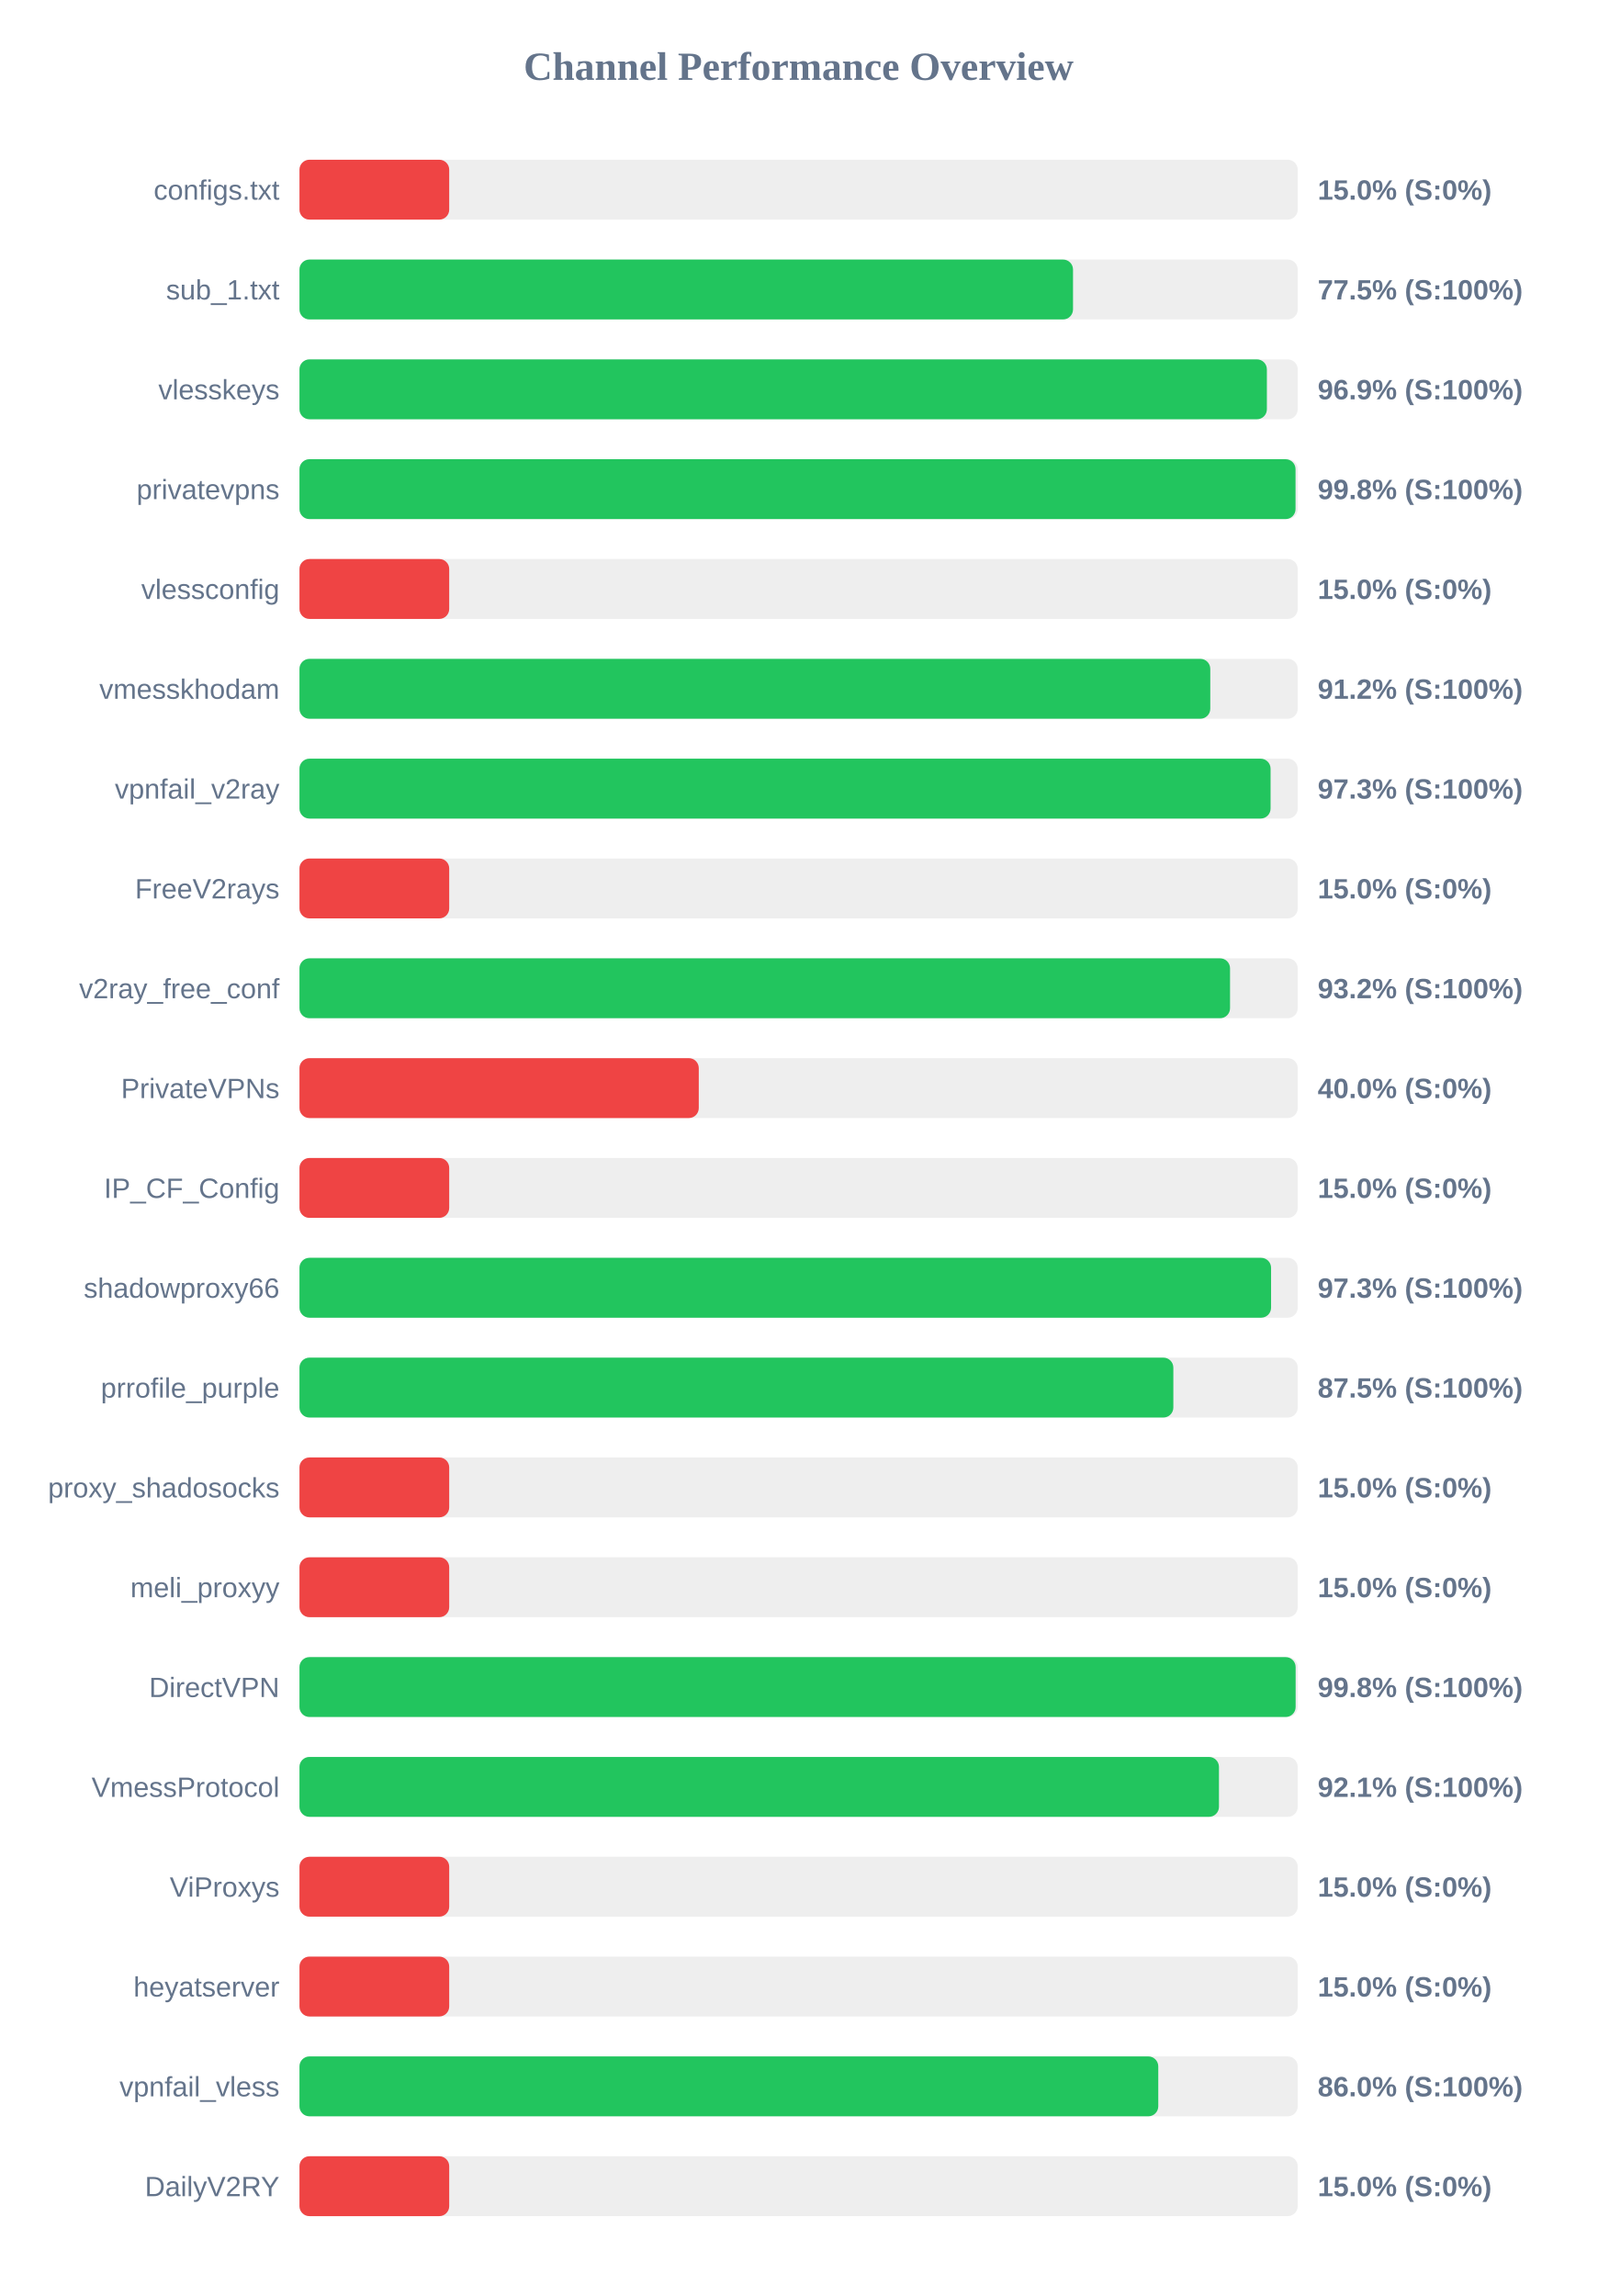
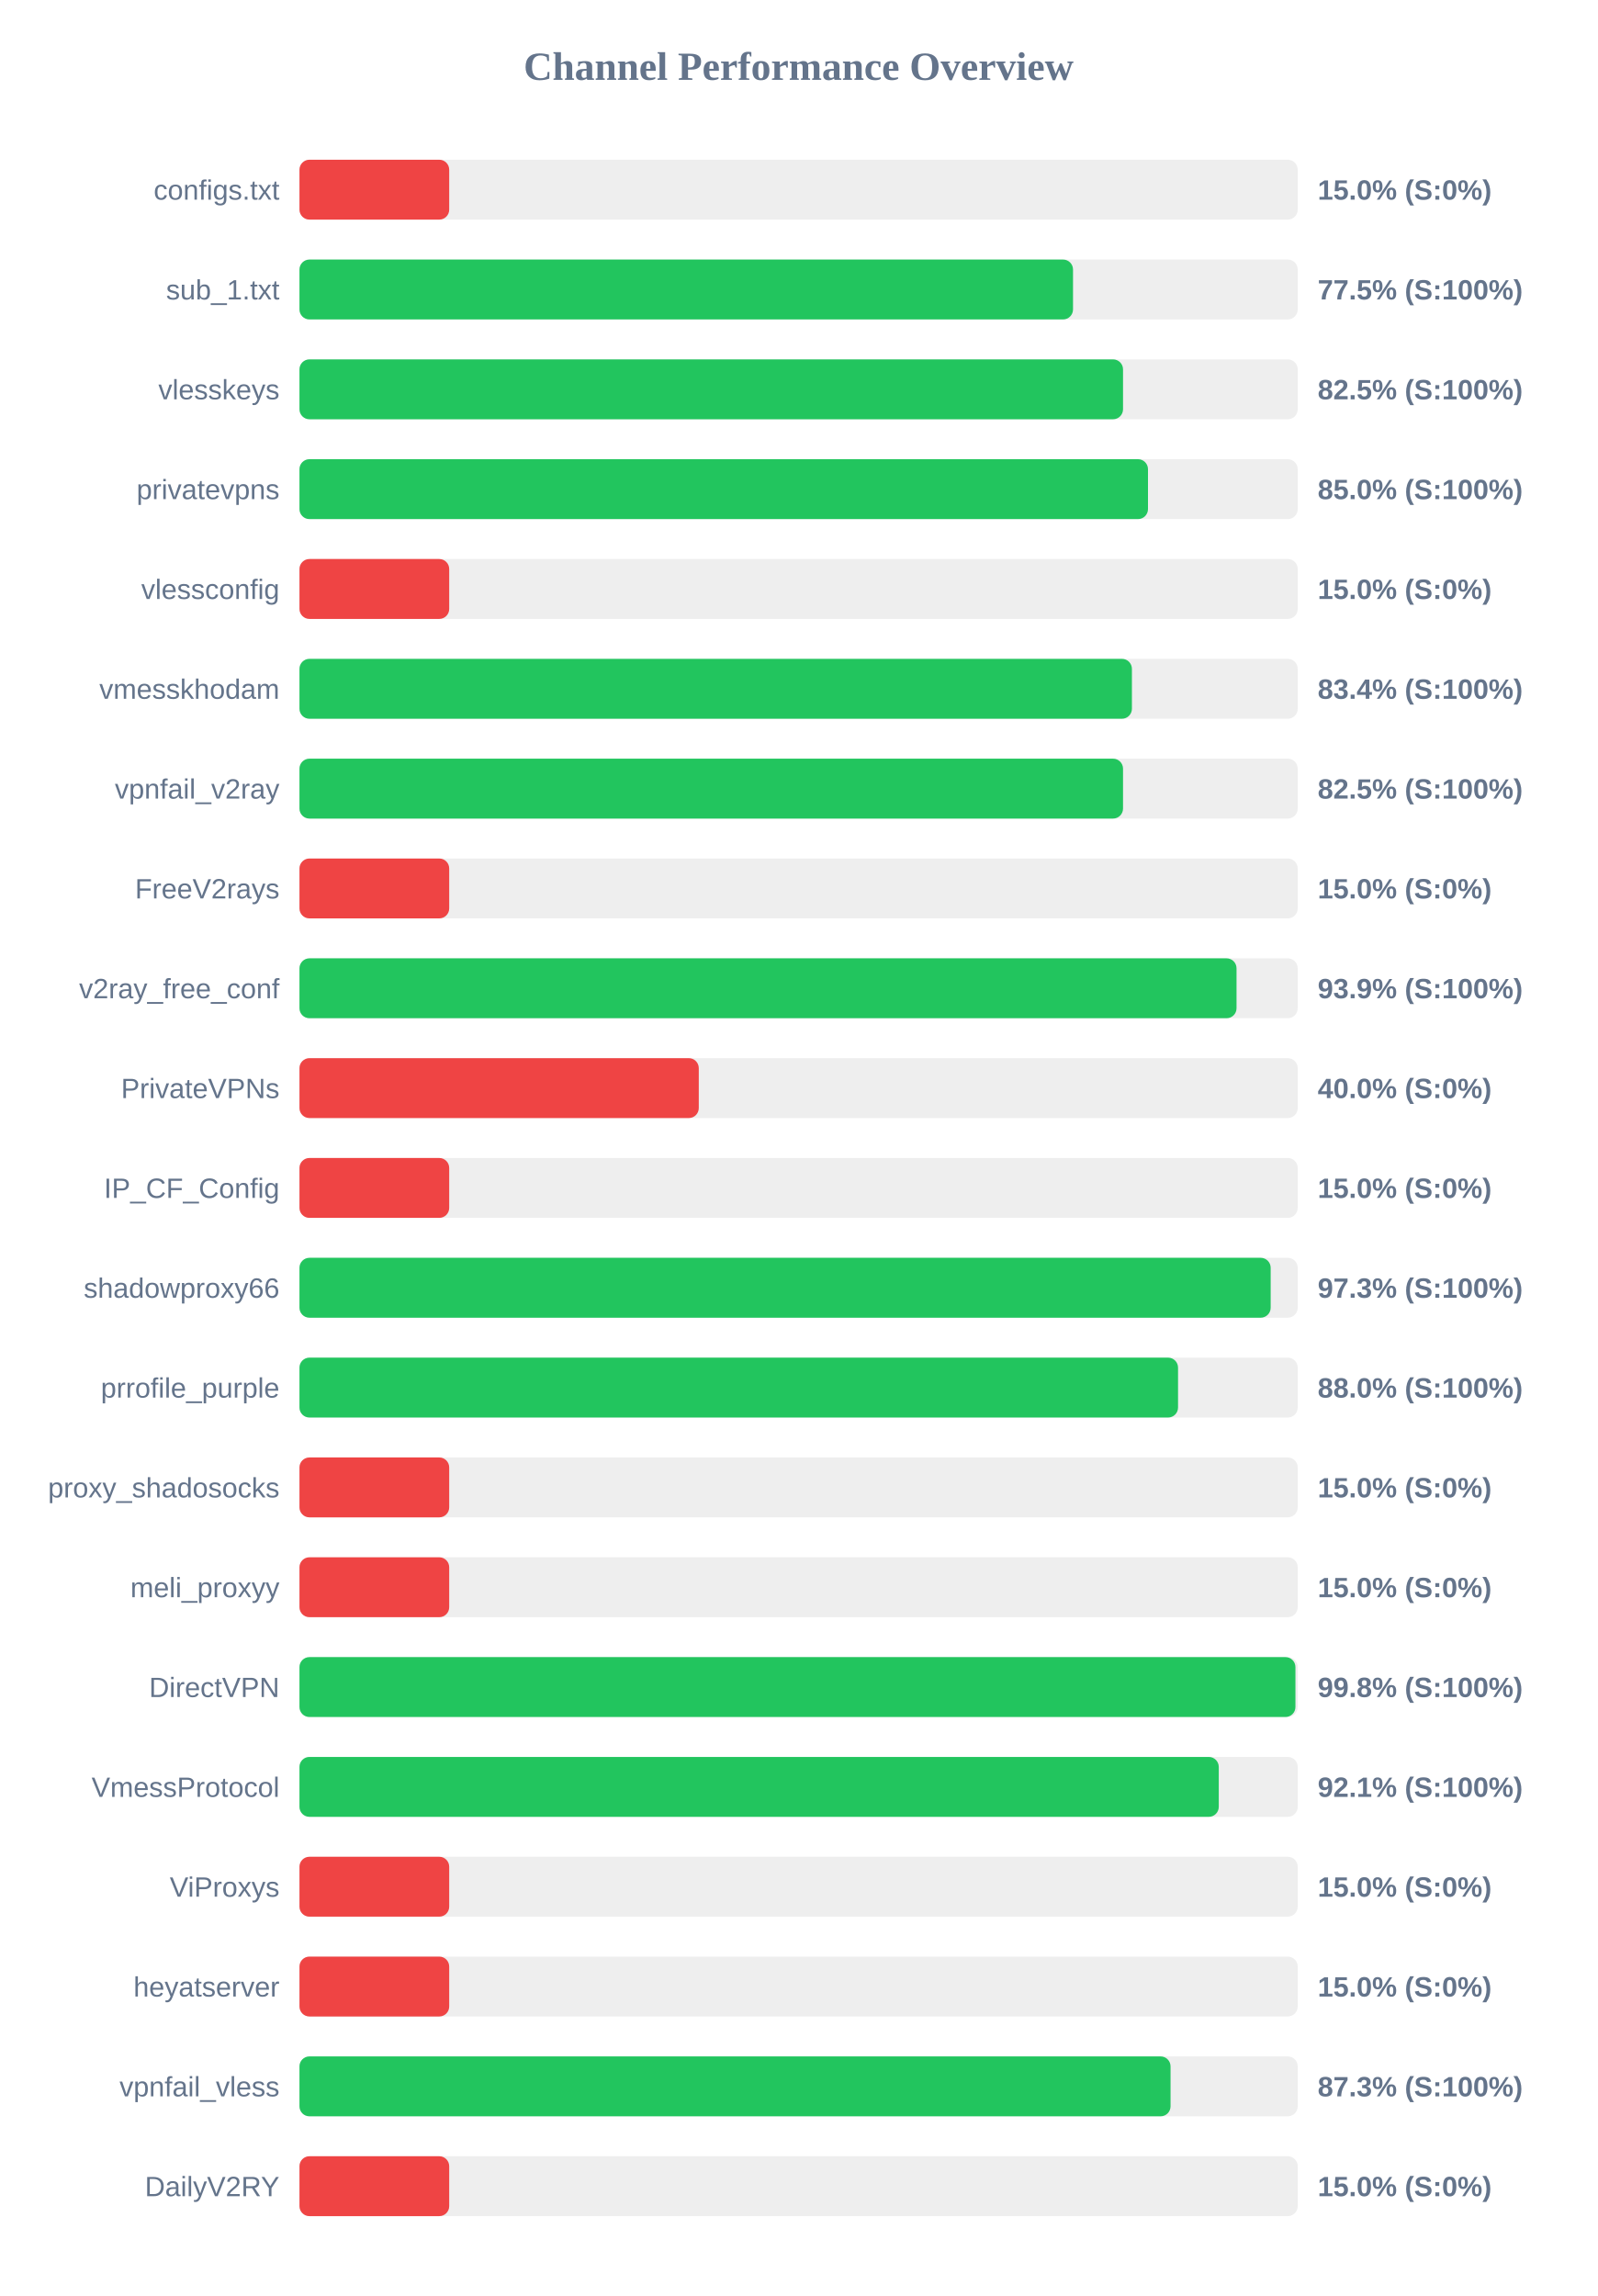
<svg xmlns="http://www.w3.org/2000/svg" width="800" height="1150" version="1.1">
  <style>
        .row { font: 14px Arial; fill: #64748b; }
        .score { font: bold 14px Arial; fill: #64748b; }
    </style>
  <text x="400" y="40" text-anchor="middle" font-size="20px" font-weight="bold" fill="#64748b">Channel Performance Overview</text>
  <rect x="150" y="80" width="500" height="30" fill="#eee" rx="5" />
  <rect x="150" y="80" width="75.0" height="30" fill="#ef4444" rx="5" />
  <text x="140" y="100" text-anchor="end" class="row">configs.txt</text>
  <text x="660" y="100" text-anchor="start" class="score">15.0% (S:0%)</text>
  <rect x="150" y="130" width="500" height="30" fill="#eee" rx="5" />
  <rect x="150" y="130" width="387.45" height="30" fill="#22c55e" rx="5" />
  <text x="140" y="150" text-anchor="end" class="row">sub_1.txt</text>
  <text x="660" y="150" text-anchor="start" class="score">77.5% (S:100%)</text>
  <rect x="150" y="180" width="500" height="30" fill="#eee" rx="5" />
-   <rect x="150" y="180" width="484.55" height="30" fill="#22c55e" rx="5" />
+   <rect x="150" y="180" width="412.5" height="30" fill="#22c55e" rx="5" />
  <text x="140" y="200" text-anchor="end" class="row">vlesskeys</text>
-   <text x="660" y="200" text-anchor="start" class="score">96.9% (S:100%)</text>
+   <text x="660" y="200" text-anchor="start" class="score">82.5% (S:100%)</text>
  <rect x="150" y="230" width="500" height="30" fill="#eee" rx="5" />
-   <rect x="150" y="230" width="498.9" height="30" fill="#22c55e" rx="5" />
+   <rect x="150" y="230" width="425.0" height="30" fill="#22c55e" rx="5" />
  <text x="140" y="250" text-anchor="end" class="row">privatevpns</text>
-   <text x="660" y="250" text-anchor="start" class="score">99.8% (S:100%)</text>
+   <text x="660" y="250" text-anchor="start" class="score">85.0% (S:100%)</text>
  <rect x="150" y="280" width="500" height="30" fill="#eee" rx="5" />
  <rect x="150" y="280" width="75.0" height="30" fill="#ef4444" rx="5" />
  <text x="140" y="300" text-anchor="end" class="row">vlessconfig</text>
  <text x="660" y="300" text-anchor="start" class="score">15.0% (S:0%)</text>
  <rect x="150" y="330" width="500" height="30" fill="#eee" rx="5" />
-   <rect x="150" y="330" width="456.2" height="30" fill="#22c55e" rx="5" />
+   <rect x="150" y="330" width="416.95" height="30" fill="#22c55e" rx="5" />
  <text x="140" y="350" text-anchor="end" class="row">vmesskhodam</text>
-   <text x="660" y="350" text-anchor="start" class="score">91.2% (S:100%)</text>
+   <text x="660" y="350" text-anchor="start" class="score">83.4% (S:100%)</text>
  <rect x="150" y="380" width="500" height="30" fill="#eee" rx="5" />
-   <rect x="150" y="380" width="486.4" height="30" fill="#22c55e" rx="5" />
+   <rect x="150" y="380" width="412.5" height="30" fill="#22c55e" rx="5" />
  <text x="140" y="400" text-anchor="end" class="row">vpnfail_v2ray</text>
-   <text x="660" y="400" text-anchor="start" class="score">97.3% (S:100%)</text>
+   <text x="660" y="400" text-anchor="start" class="score">82.5% (S:100%)</text>
  <rect x="150" y="430" width="500" height="30" fill="#eee" rx="5" />
  <rect x="150" y="430" width="75.0" height="30" fill="#ef4444" rx="5" />
  <text x="140" y="450" text-anchor="end" class="row">FreeV2rays</text>
  <text x="660" y="450" text-anchor="start" class="score">15.0% (S:0%)</text>
  <rect x="150" y="480" width="500" height="30" fill="#eee" rx="5" />
-   <rect x="150" y="480" width="466.1" height="30" fill="#22c55e" rx="5" />
+   <rect x="150" y="480" width="469.35" height="30" fill="#22c55e" rx="5" />
  <text x="140" y="500" text-anchor="end" class="row">v2ray_free_conf</text>
-   <text x="660" y="500" text-anchor="start" class="score">93.2% (S:100%)</text>
+   <text x="660" y="500" text-anchor="start" class="score">93.9% (S:100%)</text>
  <rect x="150" y="530" width="500" height="30" fill="#eee" rx="5" />
  <rect x="150" y="530" width="200.0" height="30" fill="#ef4444" rx="5" />
  <text x="140" y="550" text-anchor="end" class="row">PrivateVPNs</text>
  <text x="660" y="550" text-anchor="start" class="score">40.0% (S:0%)</text>
  <rect x="150" y="580" width="500" height="30" fill="#eee" rx="5" />
  <rect x="150" y="580" width="75.0" height="30" fill="#ef4444" rx="5" />
  <text x="140" y="600" text-anchor="end" class="row">IP_CF_Config</text>
  <text x="660" y="600" text-anchor="start" class="score">15.0% (S:0%)</text>
  <rect x="150" y="630" width="500" height="30" fill="#eee" rx="5" />
-   <rect x="150" y="630" width="486.65" height="30" fill="#22c55e" rx="5" />
+   <rect x="150" y="630" width="486.45" height="30" fill="#22c55e" rx="5" />
  <text x="140" y="650" text-anchor="end" class="row">shadowproxy66</text>
  <text x="660" y="650" text-anchor="start" class="score">97.3% (S:100%)</text>
  <rect x="150" y="680" width="500" height="30" fill="#eee" rx="5" />
-   <rect x="150" y="680" width="437.7" height="30" fill="#22c55e" rx="5" />
+   <rect x="150" y="680" width="440.05" height="30" fill="#22c55e" rx="5" />
  <text x="140" y="700" text-anchor="end" class="row">prrofile_purple</text>
-   <text x="660" y="700" text-anchor="start" class="score">87.5% (S:100%)</text>
+   <text x="660" y="700" text-anchor="start" class="score">88.0% (S:100%)</text>
  <rect x="150" y="730" width="500" height="30" fill="#eee" rx="5" />
  <rect x="150" y="730" width="75.0" height="30" fill="#ef4444" rx="5" />
  <text x="140" y="750" text-anchor="end" class="row">proxy_shadosocks</text>
  <text x="660" y="750" text-anchor="start" class="score">15.0% (S:0%)</text>
  <rect x="150" y="780" width="500" height="30" fill="#eee" rx="5" />
  <rect x="150" y="780" width="75.0" height="30" fill="#ef4444" rx="5" />
  <text x="140" y="800" text-anchor="end" class="row">meli_proxyy</text>
  <text x="660" y="800" text-anchor="start" class="score">15.0% (S:0%)</text>
  <rect x="150" y="830" width="500" height="30" fill="#eee" rx="5" />
-   <rect x="150" y="830" width="498.95" height="30" fill="#22c55e" rx="5" />
+   <rect x="150" y="830" width="498.85" height="30" fill="#22c55e" rx="5" />
  <text x="140" y="850" text-anchor="end" class="row">DirectVPN</text>
  <text x="660" y="850" text-anchor="start" class="score">99.8% (S:100%)</text>
  <rect x="150" y="880" width="500" height="30" fill="#eee" rx="5" />
-   <rect x="150" y="880" width="460.55" height="30" fill="#22c55e" rx="5" />
+   <rect x="150" y="880" width="460.45" height="30" fill="#22c55e" rx="5" />
  <text x="140" y="900" text-anchor="end" class="row">VmessProtocol</text>
  <text x="660" y="900" text-anchor="start" class="score">92.1% (S:100%)</text>
  <rect x="150" y="930" width="500" height="30" fill="#eee" rx="5" />
  <rect x="150" y="930" width="75.0" height="30" fill="#ef4444" rx="5" />
  <text x="140" y="950" text-anchor="end" class="row">ViProxys</text>
  <text x="660" y="950" text-anchor="start" class="score">15.0% (S:0%)</text>
  <rect x="150" y="980" width="500" height="30" fill="#eee" rx="5" />
  <rect x="150" y="980" width="75.0" height="30" fill="#ef4444" rx="5" />
  <text x="140" y="1000" text-anchor="end" class="row">heyatserver</text>
  <text x="660" y="1000" text-anchor="start" class="score">15.0% (S:0%)</text>
  <rect x="150" y="1030" width="500" height="30" fill="#eee" rx="5" />
-   <rect x="150" y="1030" width="430.15" height="30" fill="#22c55e" rx="5" />
+   <rect x="150" y="1030" width="436.3" height="30" fill="#22c55e" rx="5" />
  <text x="140" y="1050" text-anchor="end" class="row">vpnfail_vless</text>
-   <text x="660" y="1050" text-anchor="start" class="score">86.0% (S:100%)</text>
+   <text x="660" y="1050" text-anchor="start" class="score">87.3% (S:100%)</text>
  <rect x="150" y="1080" width="500" height="30" fill="#eee" rx="5" />
  <rect x="150" y="1080" width="75.0" height="30" fill="#ef4444" rx="5" />
  <text x="140" y="1100" text-anchor="end" class="row">DailyV2RY</text>
  <text x="660" y="1100" text-anchor="start" class="score">15.0% (S:0%)</text>
</svg>
